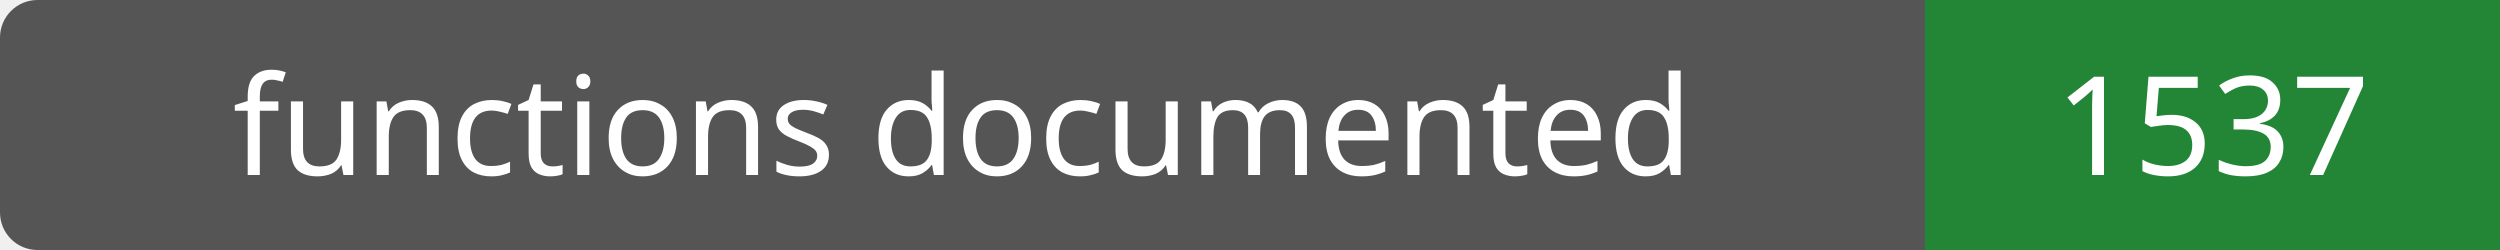
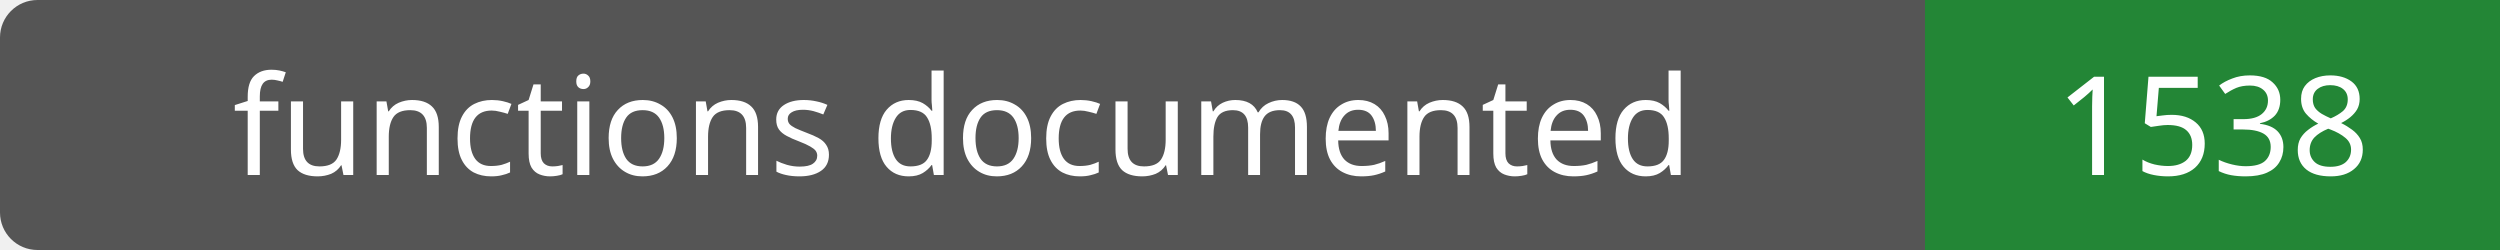
- <svg xmlns="http://www.w3.org/2000/svg" width="200" height="20" role="img" aria-label="functions documented: 1537">
+ <svg xmlns="http://www.w3.org/2000/svg" width="200" height="20" role="img" aria-label="functions documented: 1538">
  <rect width="200" height="20" rx="3" fill="#555" />
  <path fill="#238636" d="M154 0h46v20H154z" />
  <g fill="#fff" text-anchor="middle" font-family="Verdana,sans-serif" font-size="11">
    <text x="77.0" y="14">functions documented</text>
-     <text x="177.0" y="14">1537</text>
+     <text x="177.0" y="14">1538</text>
  </g>
</svg>
